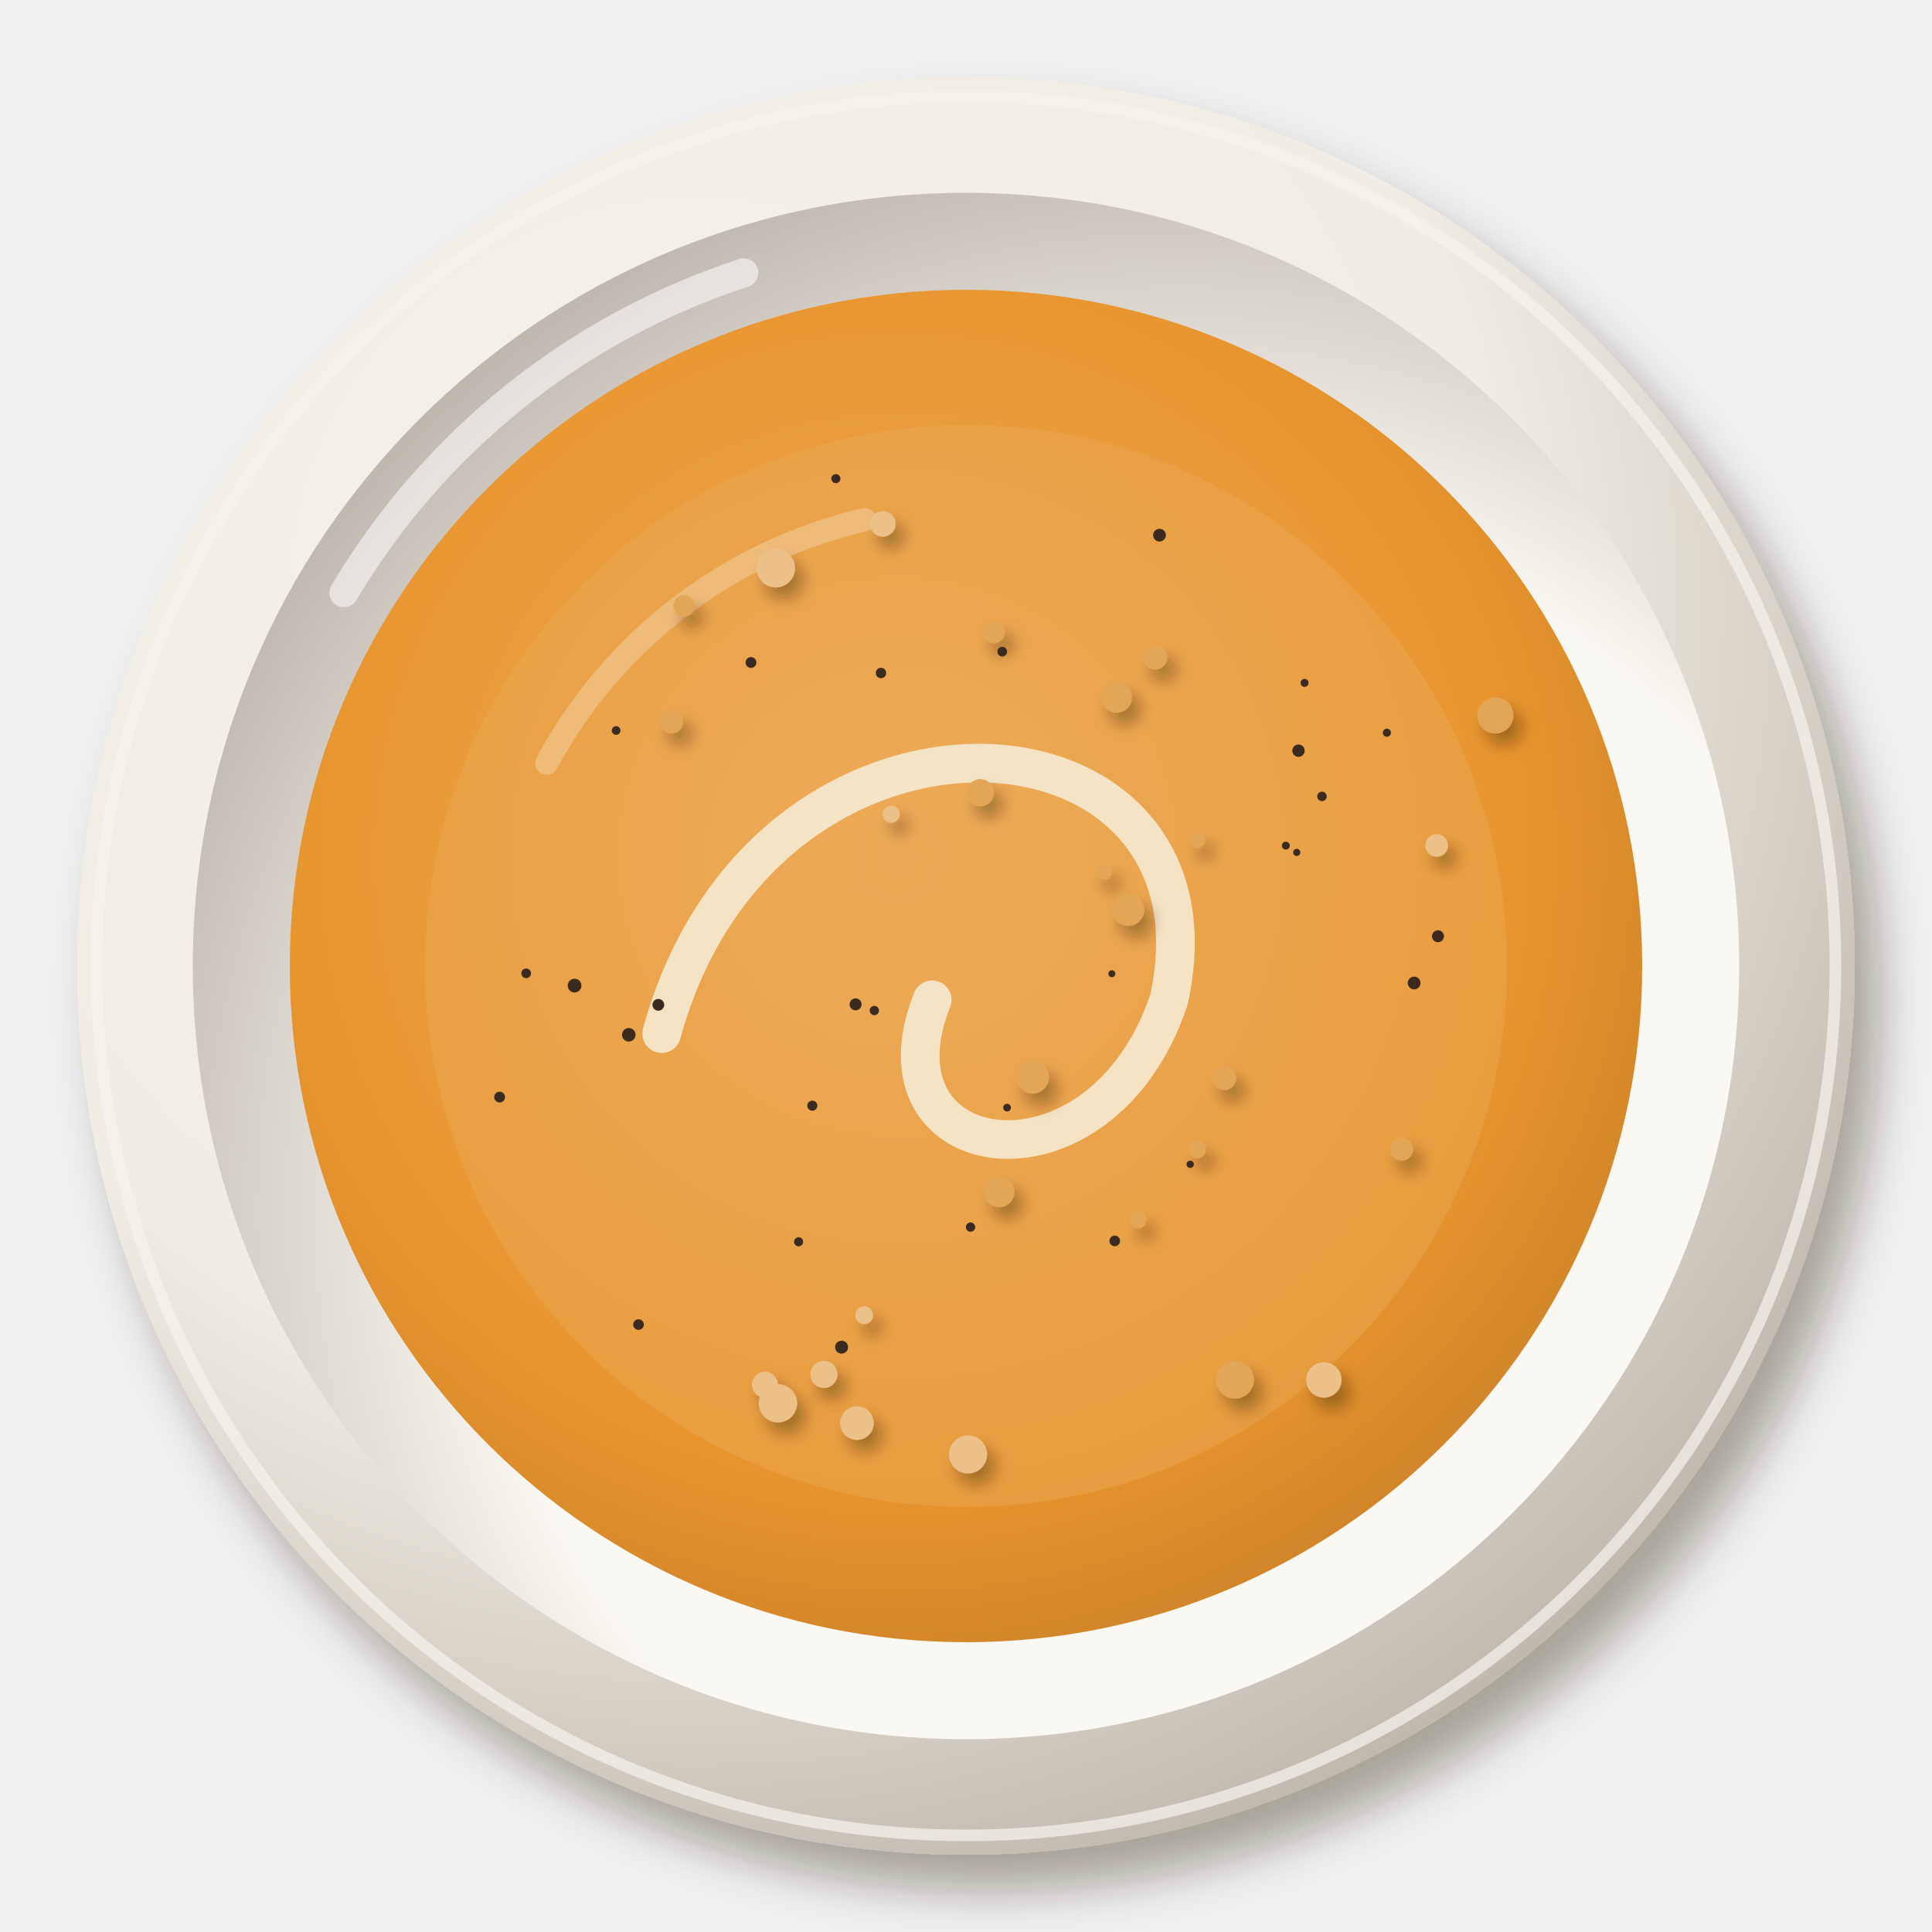
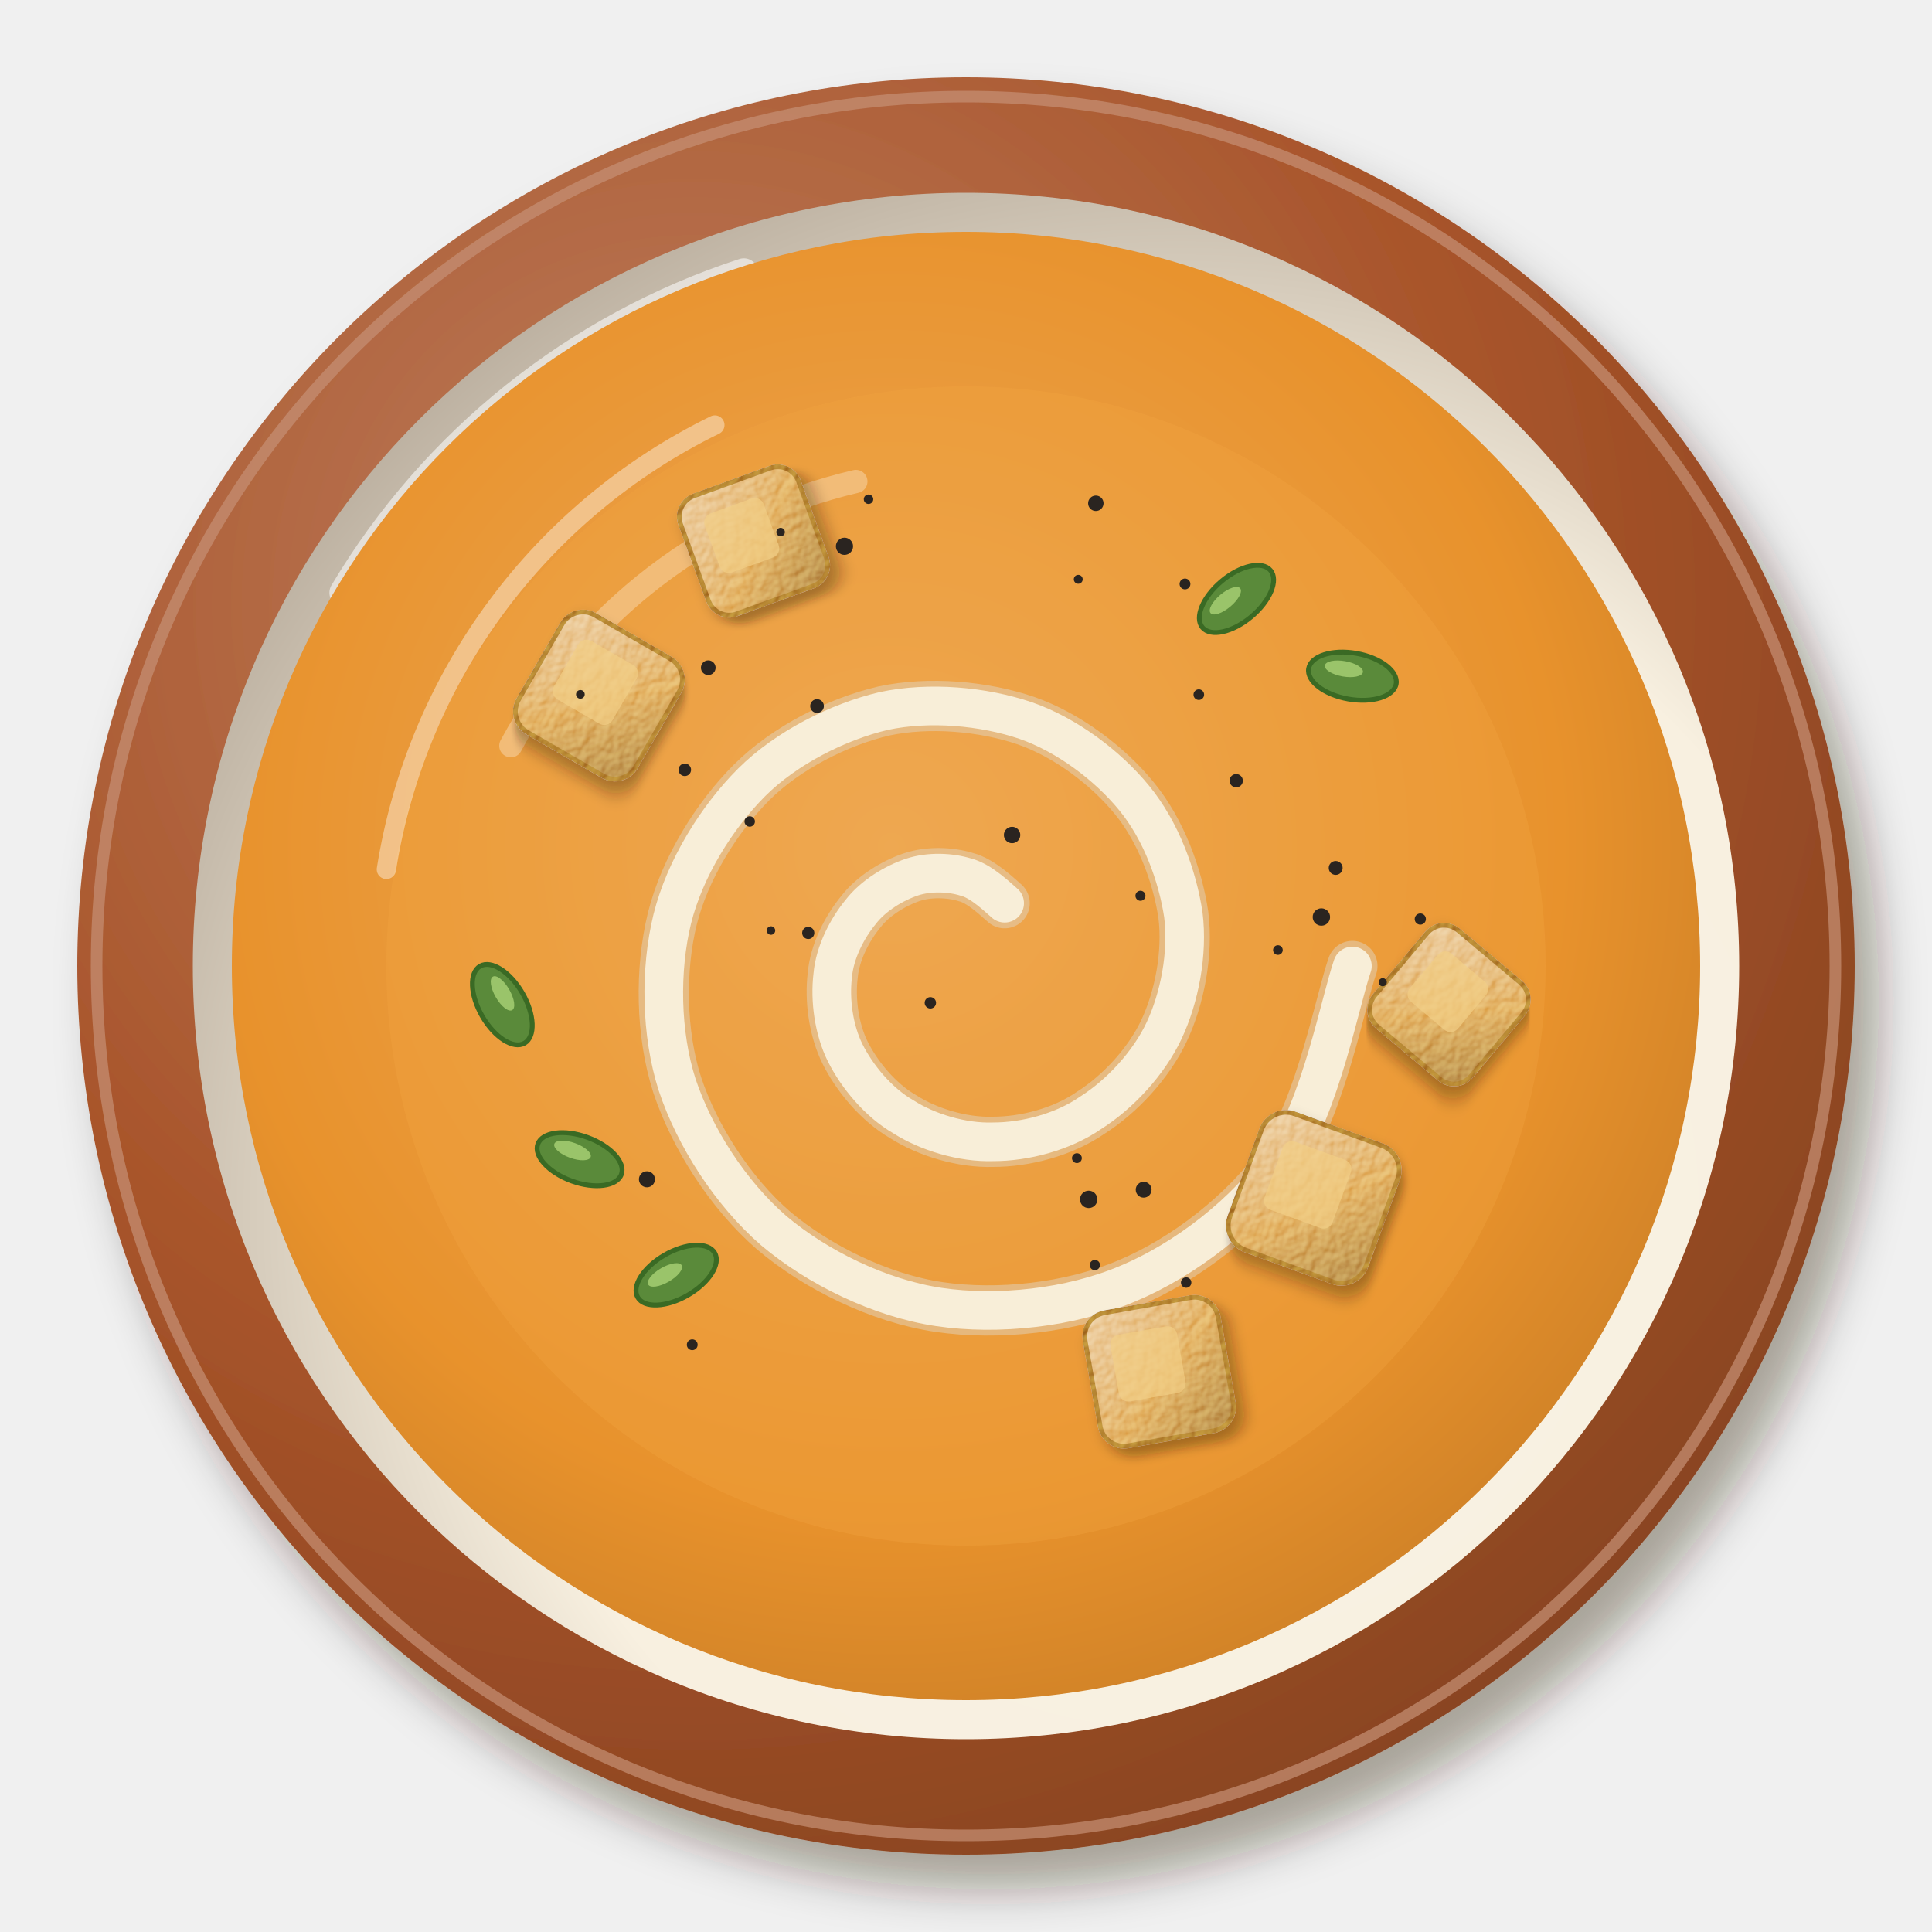
<svg xmlns="http://www.w3.org/2000/svg" viewBox="0 0 200 200" width="400" height="400">
  <defs>
    <filter id="es_cremacalabaza-1" x="-30%" y="-30%" width="160%" height="160%">
      <feDropShadow dx="2.52" dy="3.6" stdDeviation="2.34" flood-color="#2b1607" flood-opacity=".36" />
    </filter>
    <radialGradient id="es_cremacalabaza-2" cx="0.35" cy="0.3" r=".75">
-       <stop offset="0" stop-color="#f5f2eb" />
-       <stop offset=".6" stop-color="#f1ede4" />
-       <stop offset="1" stop-color="#bfb7ad" />
+       <stop offset="0" stop-color="#be7f5f" />
+       <stop offset=".6" stop-color="#a8542a" />
+       <stop offset="1" stop-color="#894421" />
    </radialGradient>
    <radialGradient id="es_cremacalabaza-3" cx="0.64" cy="0.66" r=".75">
-       <stop offset="0" stop-color="#fbf9f4" />
-       <stop offset=".6" stop-color="#faf8f2" />
-       <stop offset="1" stop-color="#b7afa6" />
+       <stop offset="0" stop-color="#f9f2e4" />
+       <stop offset=".6" stop-color="#f8f0e0" />
+       <stop offset="1" stop-color="#b6aa9a" />
    </radialGradient>
    <radialGradient id="es_cremacalabaza-4" cx="0.45" cy="0.42" r=".75">
-       <stop offset="0" stop-color="#edac5c" />
-       <stop offset=".6" stop-color="#e8952e" />
-       <stop offset="1" stop-color="#b97524" />
+       <stop offset="0" stop-color="#edaa5a" />
+       <stop offset=".6" stop-color="#e8922c" />
+       <stop offset="1" stop-color="#b97323" />
    </radialGradient>
    <filter id="es_cremacalabaza-5" x="-30%" y="-30%" width="160%" height="160%">
-       <feDropShadow dx="0.84" dy="1.2" stdDeviation="0.78" flood-color="#2b1607" flood-opacity=".36" />
+       <feDropShadow dx="0.7" dy="1" stdDeviation="0.65" flood-color="#2b1607" flood-opacity=".36" />
    </filter>
+     <filter id="es_cremacalabaza-6" x="-10%" y="-10%" width="120%" height="120%">
+       <feTurbulence type="fractalNoise" baseFrequency="0.9" numOctaves="2" seed="7" result="n" />
+       <feDiffuseLighting in="n" surfaceScale="2.2" lighting-color="#fff" result="l">
+         <feDistantLight azimuth="225" elevation="48" />
+       </feDiffuseLighting>
+       <feComposite in="l" in2="SourceAlpha" operator="in" result="m" />
+       <feBlend in="m" in2="SourceGraphic" mode="soft-light" result="b" />
+       <feComposite in="b" in2="SourceAlpha" operator="in" />
+     </filter>
+     <linearGradient id="es_cremacalabaza-7" x1="0" y1="0" x2="1" y2="1">
+       <stop offset="0" stop-color="#e8c189" />
+       <stop offset=".55" stop-color="#dca04a" />
+       <stop offset="1" stop-color="#a77636" />
+     </linearGradient>
  </defs>
  <g filter="url(#es_cremacalabaza-1)">
    <circle cx="100" cy="100" r="92" fill="url(#es_cremacalabaza-2)" />
  </g>
-   <circle cx="100" cy="100" r="90" fill="none" stroke="#f6f3ed" stroke-width="1.2" opacity=".7" />
+   <circle cx="100" cy="100" r="90" fill="none" stroke="#c69075" stroke-width="1.2" opacity=".7" />
  <circle cx="100" cy="100" r="80.04" fill="url(#es_cremacalabaza-3)" />
  <path d="M35.6,61.36 A75.44,75.44 0 0 1 77,28.24" stroke="#fff" stroke-width="3" fill="none" stroke-linecap="round" opacity=".55" />
-   <circle cx="100" cy="100" r="70" fill="url(#es_cremacalabaza-4)" opacity="1" />
-   <path d="M56.6,79 A50.4,50.4 0 0 1 89.5,53.8" stroke="#fff" stroke-width="2.4" fill="none" stroke-linecap="round" opacity=".45" />
-   <circle cx="100" cy="100" r="56" fill="#eca854" opacity=".45" />
-   <path d="M68.5,107 C79,68.5 128,72 121,103.5 C114,124.5 89.5,121 96.5,103.5" stroke="#f6ead2" stroke-width="4" fill="none" stroke-linecap="round" opacity=".9" />
-   <g filter="url(#es_cremacalabaza-5)">
-     <circle cx="123.9" cy="118.98" r="0.93" fill="#e2a656" />
-     <circle cx="145.1" cy="118.97" r="1.18" fill="#e2a656" />
-     <circle cx="106.9" cy="111.53" r="1.68" fill="#e2a656" />
-     <circle cx="137.05" cy="142.85" r="1.83" fill="#ebc189" />
-     <circle cx="126.75" cy="111.63" r="1.21" fill="#e2a656" />
-     <circle cx="127.84" cy="142.83" r="1.96" fill="#e2a656" />
-     <circle cx="117.81" cy="126.29" r="0.85" fill="#e2a656" />
-     <circle cx="115.6" cy="72.2" r="1.58" fill="#e2a656" />
-     <circle cx="123.94" cy="86.98" r="0.81" fill="#e2a656" />
-     <circle cx="119.59" cy="68.06" r="1.24" fill="#e2a656" />
-     <circle cx="116.8" cy="94.21" r="1.64" fill="#e2a656" />
-     <circle cx="114.3" cy="90.23" r="0.82" fill="#e2a656" />
-     <circle cx="154.8" cy="74.06" r="1.87" fill="#e2a656" />
-     <circle cx="148.72" cy="87.52" r="1.17" fill="#ebc189" />
-     <circle cx="89.46" cy="136.15" r="0.92" fill="#ebc189" />
-     <circle cx="88.71" cy="147.32" r="1.74" fill="#ebc189" />
-     <circle cx="100.21" cy="150.56" r="1.97" fill="#ebc189" />
-     <circle cx="79.18" cy="143.34" r="1.34" fill="#ebc189" />
-     <circle cx="80.53" cy="145.27" r="1.98" fill="#ebc189" />
-     <circle cx="85.29" cy="142.28" r="1.4" fill="#ebc189" />
-     <circle cx="103.45" cy="123.42" r="1.55" fill="#e2a656" />
-     <circle cx="80.31" cy="58.82" r="1.99" fill="#ebc189" />
-     <circle cx="69.53" cy="74.74" r="1.18" fill="#e2a656" />
-     <circle cx="91.39" cy="54.23" r="1.32" fill="#ebc189" />
-     <circle cx="102.91" cy="65.48" r="1.1" fill="#e2a656" />
-     <circle cx="101.48" cy="82.06" r="1.41" fill="#e2a656" />
-     <circle cx="92.26" cy="84.29" r="0.88" fill="#ebc189" />
-     <circle cx="70.81" cy="62.71" r="1.11" fill="#e2a656" />
+   <circle cx="100" cy="100" r="76" fill="url(#es_cremacalabaza-4)" opacity="1" />
+   <path d="M52.88,77.2 A54.72,54.72 0 0 1 88.6,49.84" stroke="#fff" stroke-width="2.4" fill="none" stroke-linecap="round" opacity=".45" />
+   <circle cx="100" cy="100" r="60" fill="#f2a440" opacity=".35" />
+   <path d="M140,100C138.8,103.4 136.7,114.6 132.8,120.1C128.9,125.6 122.7,130.4 116.7,132.9C110.8,135.4 103.3,136.2 97.2,135.3C91.1,134.4 84.6,131.2 80.1,127.4C75.6,123.5 71.9,117.7 70.1,112.3C68.4,107 68.3,100.4 69.6,95.1C70.9,89.9 74.2,84.6 77.8,81C81.4,77.4 86.8,74.7 91.5,73.6C96.2,72.6 101.8,73.1 106.2,74.6C110.5,76.1 114.7,79.3 117.4,82.6C120.2,86 121.9,90.7 122.5,94.7C123,98.7 122.1,103.3 120.5,106.7C118.9,110.1 115.9,113.3 112.9,115.2C110,117.2 106.1,118.2 102.8,118.2C99.6,118.3 96,117.2 93.5,115.6C90.9,114.1 88.7,111.4 87.5,109C86.3,106.6 85.9,103.5 86.2,101C86.4,98.6 87.7,96.1 89.1,94.4C90.4,92.7 92.6,91.4 94.4,90.8C96.2,90.2 98.4,90.3 100,90.8C101.6,91.2 103.4,93 104,93.5" stroke="#dfd4bf" stroke-width="5.2" fill="none" stroke-linecap="round" opacity=".5" />
+   <path d="M140,100C138.8,103.4 136.7,114.6 132.8,120.1C128.9,125.6 122.7,130.4 116.7,132.9C110.8,135.4 103.3,136.2 97.2,135.3C91.1,134.4 84.6,131.2 80.1,127.4C75.6,123.5 71.9,117.7 70.1,112.3C68.4,107 68.3,100.4 69.6,95.1C70.9,89.9 74.2,84.6 77.8,81C81.4,77.4 86.8,74.7 91.5,73.6C96.2,72.6 101.8,73.1 106.2,74.6C110.5,76.1 114.7,79.3 117.4,82.6C120.2,86 121.9,90.7 122.5,94.7C123,98.7 122.1,103.3 120.5,106.7C118.9,110.1 115.9,113.3 112.9,115.2C110,117.2 106.1,118.2 102.8,118.2C99.6,118.3 96,117.2 93.5,115.6C90.9,114.1 88.7,111.4 87.5,109C86.3,106.6 85.9,103.5 86.2,101C86.4,98.6 87.7,96.1 89.1,94.4C90.4,92.7 92.6,91.4 94.4,90.8C96.2,90.2 98.4,90.3 100,90.8C101.6,91.2 103.4,93 104,93.5" stroke="#f8eed8" stroke-width="4" fill="none" stroke-linecap="round" />
+   <g transform="translate(136 124) rotate(20)">
+     <g filter="url(#es_cremacalabaza-5)">
+       <g filter="url(#es_cremacalabaza-6)">
+         <rect x="-7.5" y="-7.5" width="15" height="15" rx="2.7" fill="url(#es_cremacalabaza-7)" stroke="#a46a24" stroke-width=".5" />
+       </g>
+     </g>
+     <rect x="-4.8" y="-4.8" width="7.5" height="7.5" rx="1" fill="#f2cf86" opacity=".7" />
  </g>
-   <circle cx="51.72" cy="113.57" r="0.56" fill="#3a2a20" />
-   <circle cx="115.4" cy="128.46" r="0.55" fill="#3a2a20" />
-   <circle cx="148.86" cy="96.92" r="0.62" fill="#3a2a20" />
-   <circle cx="146.39" cy="101.76" r="0.66" fill="#3a2a20" />
-   <circle cx="123.21" cy="120.53" r="0.38" fill="#3a2a20" />
-   <circle cx="86.53" cy="49.55" r="0.47" fill="#3a2a20" />
-   <circle cx="65.09" cy="107.12" r="0.7" fill="#3a2a20" />
-   <circle cx="87.12" cy="139.46" r="0.67" fill="#3a2a20" />
-   <circle cx="120.03" cy="55.4" r="0.66" fill="#3a2a20" />
-   <circle cx="104.25" cy="114.66" r="0.4" fill="#3a2a20" />
-   <circle cx="88.57" cy="103.97" r="0.62" fill="#3a2a20" />
-   <circle cx="115.1" cy="100.8" r="0.36" fill="#3a2a20" />
-   <circle cx="133.11" cy="87.54" r="0.41" fill="#3a2a20" />
-   <circle cx="143.57" cy="75.85" r="0.42" fill="#3a2a20" />
-   <circle cx="100.47" cy="127.03" r="0.48" fill="#3a2a20" />
-   <circle cx="68.15" cy="104.02" r="0.61" fill="#3a2a20" />
-   <circle cx="90.51" cy="104.61" r="0.48" fill="#3a2a20" />
-   <circle cx="136.85" cy="82.44" r="0.49" fill="#3a2a20" />
-   <circle cx="82.67" cy="128.55" r="0.47" fill="#3a2a20" />
-   <circle cx="91.2" cy="69.67" r="0.54" fill="#3a2a20" />
-   <circle cx="84.09" cy="114.46" r="0.52" fill="#3a2a20" />
-   <circle cx="135.05" cy="70.69" r="0.41" fill="#3a2a20" />
-   <circle cx="134.42" cy="77.71" r="0.64" fill="#3a2a20" />
-   <circle cx="134.24" cy="88.24" r="0.37" fill="#3a2a20" />
-   <circle cx="103.75" cy="67.46" r="0.5" fill="#3a2a20" />
-   <circle cx="66.1" cy="137.12" r="0.55" fill="#3a2a20" />
-   <circle cx="63.78" cy="75.62" r="0.45" fill="#3a2a20" />
-   <circle cx="54.47" cy="100.76" r="0.5" fill="#3a2a20" />
-   <circle cx="59.48" cy="102.03" r="0.71" fill="#3a2a20" />
-   <circle cx="77.74" cy="68.58" r="0.56" fill="#3a2a20" />
+   <g transform="translate(120 142) rotate(-10)">
+     <g filter="url(#es_cremacalabaza-5)">
+       <g filter="url(#es_cremacalabaza-6)">
+         <rect x="-7" y="-7" width="14" height="14" rx="2.5" fill="url(#es_cremacalabaza-7)" stroke="#a46a24" stroke-width=".5" />
+       </g>
+     </g>
+     <rect x="-4.5" y="-4.5" width="7" height="7" rx="1" fill="#f2cf86" opacity=".7" />
+   </g>
+   <g transform="translate(150 104) rotate(40)">
+     <g filter="url(#es_cremacalabaza-5)">
+       <g filter="url(#es_cremacalabaza-6)">
+         <rect x="-6.5" y="-6.5" width="13" height="13" rx="2.3" fill="url(#es_cremacalabaza-7)" stroke="#a46a24" stroke-width=".5" />
+       </g>
+     </g>
+     <rect x="-4.2" y="-4.2" width="6.5" height="6.5" rx="1" fill="#f2cf86" opacity=".7" />
+   </g>
+   <g transform="translate(62 72) rotate(30)">
+     <g filter="url(#es_cremacalabaza-5)">
+       <g filter="url(#es_cremacalabaza-6)">
+         <rect x="-7" y="-7" width="14" height="14" rx="2.5" fill="url(#es_cremacalabaza-7)" stroke="#a46a24" stroke-width=".5" />
+       </g>
+     </g>
+     <rect x="-4.5" y="-4.5" width="7" height="7" rx="1" fill="#f2cf86" opacity=".7" />
+   </g>
+   <g transform="translate(78 56) rotate(-20)">
+     <g filter="url(#es_cremacalabaza-5)">
+       <g filter="url(#es_cremacalabaza-6)">
+         <rect x="-6.5" y="-6.5" width="13" height="13" rx="2.3" fill="url(#es_cremacalabaza-7)" stroke="#a46a24" stroke-width=".5" />
+       </g>
+     </g>
+     <rect x="-4.2" y="-4.2" width="6.5" height="6.5" rx="1" fill="#f2cf86" opacity=".7" />
+   </g>
+   <g transform="translate(60 120) rotate(20)">
+     <ellipse rx="4.6" ry="2.4" fill="#5a8a3a" stroke="#3a6a24" stroke-width=".5" />
+     <ellipse cx="-1" cy="-.6" rx="2" ry=".8" fill="#9ac46a" />
+   </g>
+   <g transform="translate(70 132) rotate(-30)">
+     <ellipse rx="4.6" ry="2.4" fill="#5a8a3a" stroke="#3a6a24" stroke-width=".5" />
+     <ellipse cx="-1" cy="-.6" rx="2" ry=".8" fill="#9ac46a" />
+   </g>
+   <g transform="translate(52 104) rotate(60)">
+     <ellipse rx="4.6" ry="2.4" fill="#5a8a3a" stroke="#3a6a24" stroke-width=".5" />
+     <ellipse cx="-1" cy="-.6" rx="2" ry=".8" fill="#9ac46a" />
+   </g>
+   <g transform="translate(140 70) rotate(10)">
+     <ellipse rx="4.6" ry="2.4" fill="#5a8a3a" stroke="#3a6a24" stroke-width=".5" />
+     <ellipse cx="-1" cy="-.6" rx="2" ry=".8" fill="#9ac46a" />
+   </g>
+   <g transform="translate(128 62) rotate(-40)">
+     <ellipse rx="4.6" ry="2.4" fill="#5a8a3a" stroke="#3a6a24" stroke-width=".5" />
+     <ellipse cx="-1" cy="-.6" rx="2" ry=".8" fill="#9ac46a" />
+   </g>
+   <circle cx="122.67" cy="60.45" r="0.56" fill="#2a2420" />
+   <circle cx="77.61" cy="85.04" r="0.54" fill="#2a2420" />
+   <circle cx="143.14" cy="101.68" r="0.42" fill="#2a2420" />
+   <circle cx="111.62" cy="59.97" r="0.46" fill="#2a2420" />
+   <circle cx="83.67" cy="96.58" r="0.63" fill="#2a2420" />
+   <circle cx="111.48" cy="119.89" r="0.51" fill="#2a2420" />
+   <circle cx="70.89" cy="79.69" r="0.65" fill="#2a2420" />
+   <circle cx="87.42" cy="56.55" r="0.89" fill="#2a2420" />
+   <circle cx="66.97" cy="122.08" r="0.83" fill="#2a2420" />
+   <circle cx="118.06" cy="92.73" r="0.52" fill="#2a2420" />
+   <circle cx="124.1" cy="71.91" r="0.55" fill="#2a2420" />
+   <circle cx="147.03" cy="95.14" r="0.58" fill="#2a2420" />
+   <circle cx="104.77" cy="86.44" r="0.85" fill="#2a2420" />
+   <circle cx="79.81" cy="96.33" r="0.44" fill="#2a2420" />
+   <circle cx="80.81" cy="55.08" r="0.44" fill="#2a2420" />
+   <circle cx="84.58" cy="73.09" r="0.71" fill="#2a2420" />
+   <circle cx="60.08" cy="71.88" r="0.45" fill="#2a2420" />
+   <circle cx="71.66" cy="139.21" r="0.56" fill="#2a2420" />
+   <circle cx="122.79" cy="132.77" r="0.54" fill="#2a2420" />
+   <circle cx="113.34" cy="130.96" r="0.53" fill="#2a2420" />
+   <circle cx="138.27" cy="89.85" r="0.72" fill="#2a2420" />
+   <circle cx="118.39" cy="123.16" r="0.82" fill="#2a2420" />
+   <circle cx="96.31" cy="103.81" r="0.59" fill="#2a2420" />
+   <circle cx="136.79" cy="94.93" r="0.9" fill="#2a2420" />
+   <circle cx="132.29" cy="98.35" r="0.5" fill="#2a2420" />
+   <circle cx="113.44" cy="52.1" r="0.8" fill="#2a2420" />
+   <circle cx="112.7" cy="124.16" r="0.9" fill="#2a2420" />
+   <circle cx="73.32" cy="69.12" r="0.76" fill="#2a2420" />
+   <circle cx="89.91" cy="51.68" r="0.49" fill="#2a2420" />
+   <circle cx="127.97" cy="80.82" r="0.69" fill="#2a2420" />
+   <path d="M40,90 A62,62 0 0 1 74,44" stroke="#fff" stroke-width="2" fill="none" stroke-linecap="round" opacity="0.4" />
</svg>
